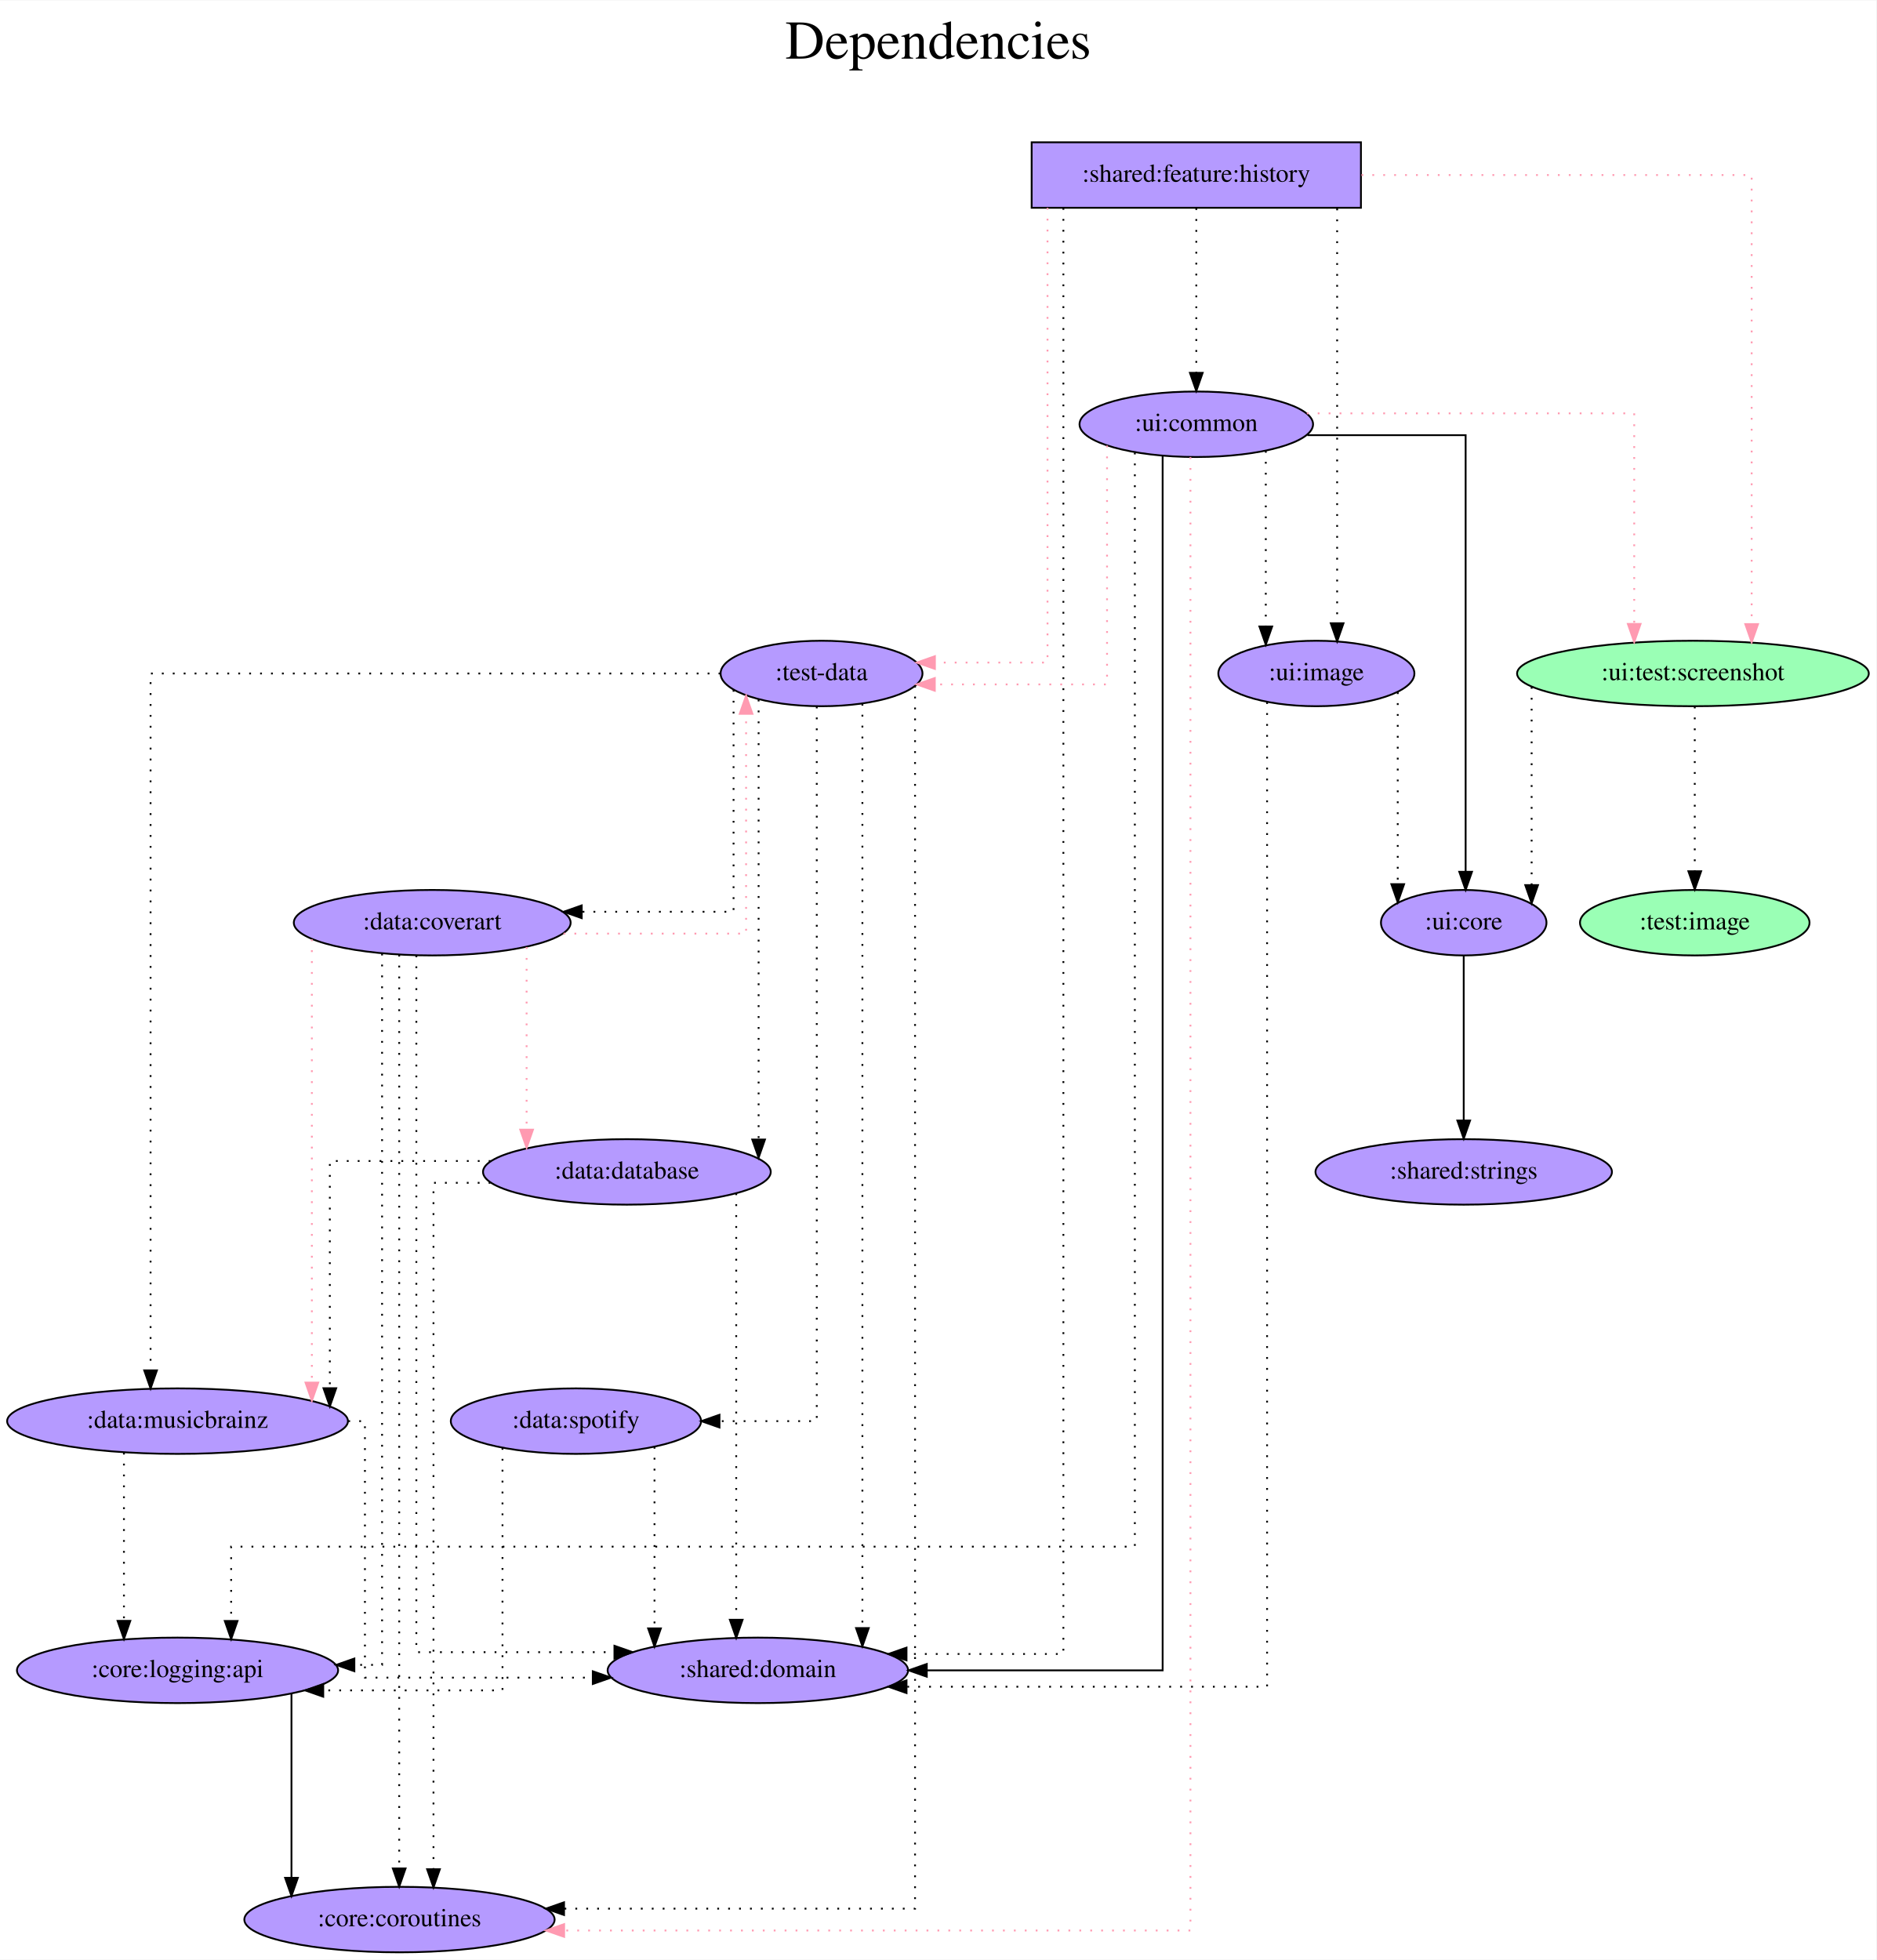
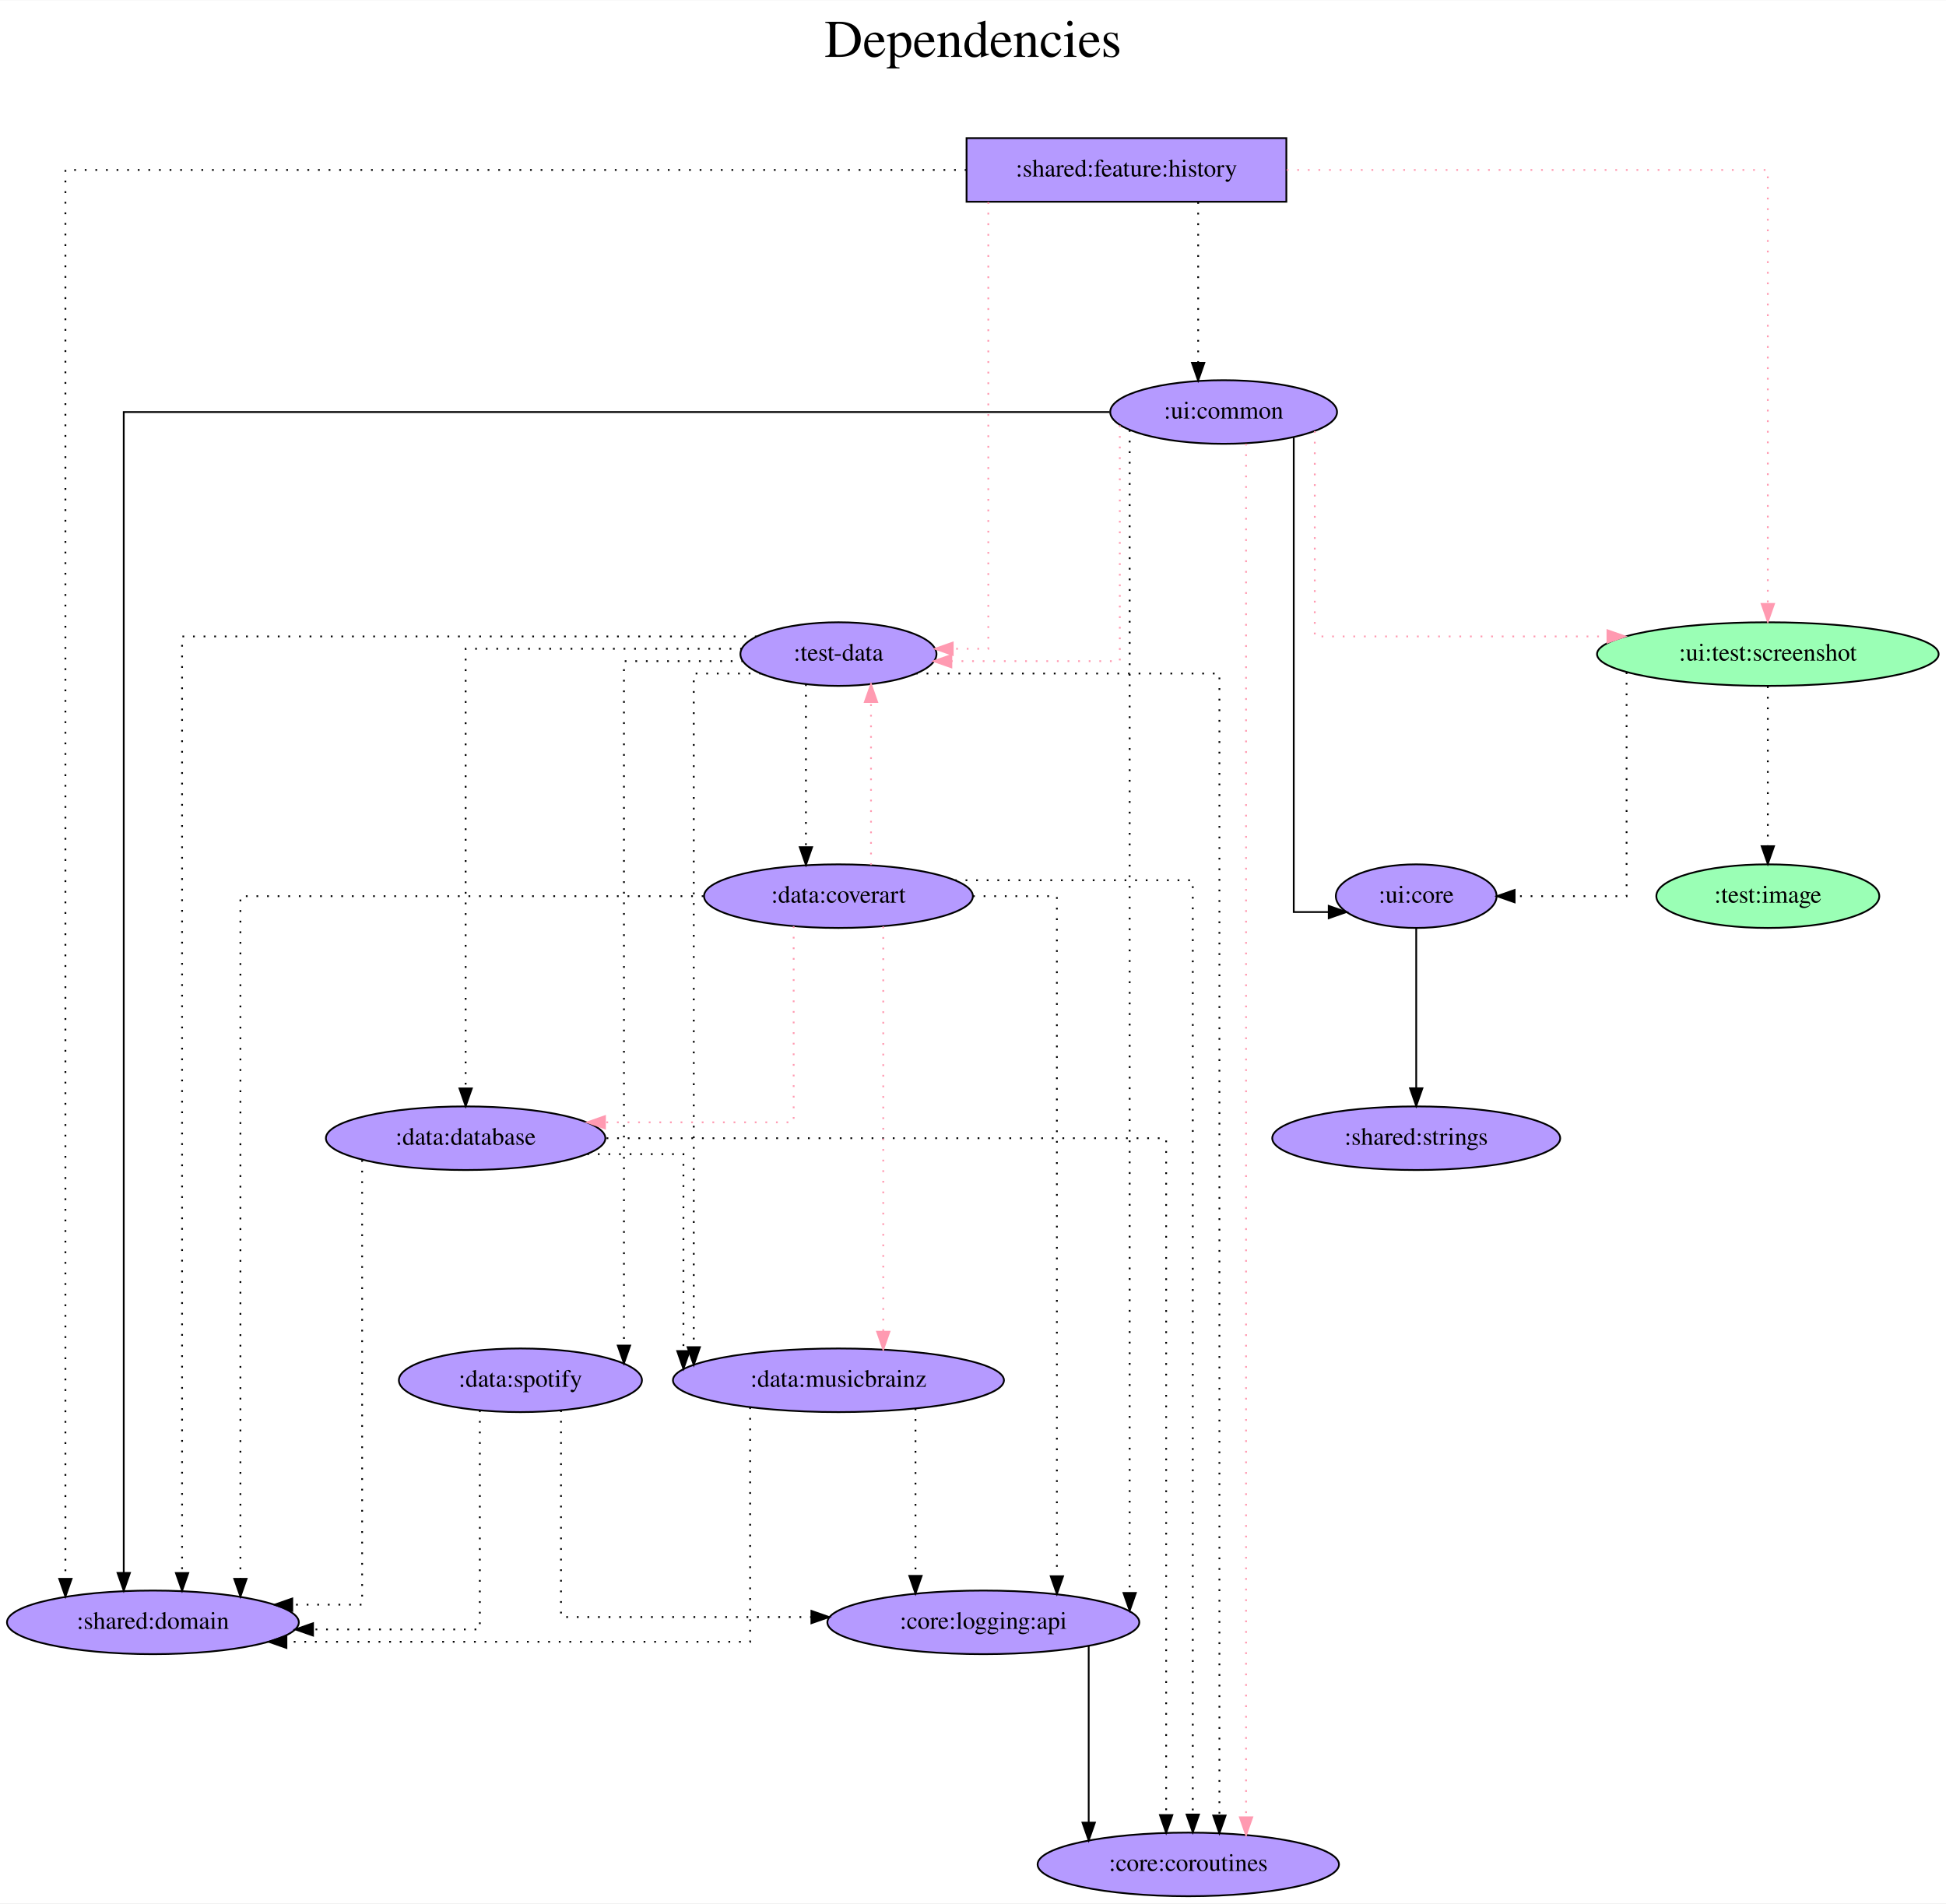
- <svg xmlns="http://www.w3.org/2000/svg" width="1031pt" height="1077pt" viewBox="0.00 0.00 1031.43 1077.00">
+ <svg xmlns="http://www.w3.org/2000/svg" width="1101pt" height="1077pt" viewBox="0.00 0.00 1101.38 1077.00">
  <g id="graph0" class="graph" transform="scale(1 1) rotate(0) translate(4 1073)">
-     <polygon fill="white" stroke="transparent" points="-4,4 -4,-1073 1027.43,-1073 1027.43,4 -4,4" />
-     <text text-anchor="middle" x="511.72" y="-1041" font-family="Times,serif" font-size="30.00">Dependencies</text>
-     <text text-anchor="middle" x="511.72" y="-1008" font-family="Times,serif" font-size="30.00"> </text>
+     <polygon fill="white" stroke="transparent" points="-4,4 -4,-1073 1097.38,-1073 1097.38,4 -4,4" />
+     <text text-anchor="middle" x="546.69" y="-1041" font-family="Times,serif" font-size="30.00">Dependencies</text>
+     <text text-anchor="middle" x="546.69" y="-1008" font-family="Times,serif" font-size="30.00"> </text>
    <g id="node1" class="node">
-       <polygon fill="#b59aff" stroke="black" points="744.09,-995 563.09,-995 563.09,-959 744.09,-959 744.09,-995" />
-       <text text-anchor="middle" x="653.59" y="-973.3" font-family="Times,serif" font-size="14.00">:shared:feature:history</text>
+       <polygon fill="#b59aff" stroke="black" points="724.04,-995 543.04,-995 543.04,-959 724.04,-959 724.04,-995" />
+       <text text-anchor="middle" x="633.54" y="-973.3" font-family="Times,serif" font-size="14.00">:shared:feature:history</text>
    </g>
    <g id="node2" class="node">
-       <ellipse fill="#b59aff" stroke="black" cx="447.59" cy="-703" rx="55.49" ry="18" />
-       <text text-anchor="middle" x="447.59" y="-699.3" font-family="Times,serif" font-size="14.00">:test-data</text>
+       <ellipse fill="#b59aff" stroke="black" cx="470.54" cy="-703" rx="55.49" ry="18" />
+       <text text-anchor="middle" x="470.54" y="-699.3" font-family="Times,serif" font-size="14.00">:test-data</text>
    </g>
    <g id="edge1" class="edge">
-       <path fill="none" stroke="#ff9ab1" stroke-dasharray="1,5" d="M571.81,-959C571.81,-898.91 571.81,-709 571.81,-709 571.81,-709 509.91,-709 509.91,-709" />
-       <polygon fill="#ff9ab1" stroke="#ff9ab1" points="509.91,-705.5 499.91,-709 509.91,-712.5 509.91,-705.5" />
+       <path fill="none" stroke="#ff9ab1" stroke-dasharray="1,5" d="M555.36,-958.8C555.36,-898.04 555.36,-706 555.36,-706 555.36,-706 535.22,-706 535.22,-706" />
+       <polygon fill="#ff9ab1" stroke="#ff9ab1" points="535.22,-702.5 525.22,-706 535.22,-709.5 535.22,-702.5" />
    </g>
    <g id="node3" class="node">
-       <ellipse fill="#9affb5" stroke="black" cx="926.59" cy="-703" rx="96.68" ry="18" />
-       <text text-anchor="middle" x="926.59" y="-699.3" font-family="Times,serif" font-size="14.00">:ui:test:screenshot</text>
+       <ellipse fill="#9affb5" stroke="black" cx="996.54" cy="-703" rx="96.68" ry="18" />
+       <text text-anchor="middle" x="996.54" y="-699.3" font-family="Times,serif" font-size="14.00">:ui:test:screenshot</text>
    </g>
    <g id="edge2" class="edge">
-       <path fill="none" stroke="#ff9ab1" stroke-dasharray="1,5" d="M744.36,-977C834.35,-977 958.87,-977 958.87,-977 958.87,-977 958.87,-730.14 958.87,-730.14" />
-       <polygon fill="#ff9ab1" stroke="#ff9ab1" points="962.37,-730.14 958.87,-720.14 955.37,-730.14 962.37,-730.14" />
+       <path fill="none" stroke="#ff9ab1" stroke-dasharray="1,5" d="M724.21,-977C831.72,-977 996.54,-977 996.54,-977 996.54,-977 996.54,-731.4 996.54,-731.4" />
+       <polygon fill="#ff9ab1" stroke="#ff9ab1" points="1000.04,-731.4 996.54,-721.4 993.04,-731.4 1000.04,-731.4" />
    </g>
    <g id="node4" class="node">
-       <ellipse fill="#b59aff" stroke="black" cx="653.59" cy="-840" rx="64.19" ry="18" />
-       <text text-anchor="middle" x="653.59" y="-836.3" font-family="Times,serif" font-size="14.00">:ui:common</text>
+       <ellipse fill="#b59aff" stroke="black" cx="688.54" cy="-840" rx="64.19" ry="18" />
+       <text text-anchor="middle" x="688.54" y="-836.3" font-family="Times,serif" font-size="14.00">:ui:common</text>
    </g>
    <g id="edge3" class="edge">
-       <path fill="none" stroke="black" stroke-dasharray="1,5" d="M653.59,-958.81C653.59,-958.81 653.59,-868.27 653.59,-868.27" />
-       <polygon fill="black" stroke="black" points="657.09,-868.27 653.59,-858.27 650.09,-868.27 657.09,-868.27" />
+       <path fill="none" stroke="black" stroke-dasharray="1,5" d="M674.12,-958.81C674.12,-958.81 674.12,-867.83 674.12,-867.83" />
+       <polygon fill="black" stroke="black" points="677.62,-867.83 674.12,-857.83 670.62,-867.83 677.62,-867.83" />
    </g>
    <g id="node5" class="node">
-       <ellipse fill="#b59aff" stroke="black" cx="412.59" cy="-155" rx="82.59" ry="18" />
-       <text text-anchor="middle" x="412.59" y="-151.3" font-family="Times,serif" font-size="14.00">:shared:domain</text>
+       <ellipse fill="#b59aff" stroke="black" cx="82.54" cy="-155" rx="82.59" ry="18" />
+       <text text-anchor="middle" x="82.54" y="-151.3" font-family="Times,serif" font-size="14.00">:shared:domain</text>
    </g>
    <g id="edge4" class="edge">
-       <path fill="none" stroke="black" stroke-dasharray="1,5" d="M580.53,-958.88C580.53,-838.92 580.53,-164 580.53,-164 580.53,-164 494.3,-164 494.3,-164" />
-       <polygon fill="black" stroke="black" points="494.3,-160.5 484.3,-164 494.3,-167.5 494.3,-160.5" />
+       <path fill="none" stroke="black" stroke-dasharray="1,5" d="M542.99,-977C375.23,-977 33.02,-977 33.02,-977 33.02,-977 33.02,-179.62 33.02,-179.62" />
+       <polygon fill="black" stroke="black" points="36.52,-179.62 33.02,-169.62 29.52,-179.62 36.52,-179.62" />
+     </g>
+     <g id="edge5" class="edge">
+       <path fill="none" stroke="black" stroke-dasharray="1,5" d="M424.24,-713C324.66,-713 99.05,-713 99.05,-713 99.05,-713 99.05,-182.93 99.05,-182.93" />
+       <polygon fill="black" stroke="black" points="102.55,-182.93 99.05,-172.93 95.55,-182.93 102.55,-182.93" />
    </g>
    <g id="node6" class="node">
-       <ellipse fill="#b59aff" stroke="black" cx="719.59" cy="-703" rx="53.89" ry="18" />
-       <text text-anchor="middle" x="719.59" y="-699.3" font-family="Times,serif" font-size="14.00">:ui:image</text>
-     </g>
-     <g id="edge5" class="edge">
-       <path fill="none" stroke="black" stroke-dasharray="1,5" d="M731.01,-958.6C731.01,-958.6 731.01,-730.61 731.01,-730.61" />
-       <polygon fill="black" stroke="black" points="734.51,-730.61 731.01,-720.61 727.51,-730.61 734.51,-730.61" />
+       <ellipse fill="#b59aff" stroke="black" cx="668.54" cy="-18" rx="85.29" ry="18" />
+       <text text-anchor="middle" x="668.54" y="-14.3" font-family="Times,serif" font-size="14.00">:core:coroutines</text>
    </g>
    <g id="edge6" class="edge">
-       <path fill="none" stroke="black" stroke-dasharray="1,5" d="M470.05,-686.3C470.05,-686.3 470.05,-178.25 470.05,-178.25" />
-       <polygon fill="black" stroke="black" points="473.55,-178.25 470.05,-168.25 466.55,-178.25 473.55,-178.25" />
+       <path fill="none" stroke="black" stroke-dasharray="1,5" d="M514.43,-692C577.48,-692 686.15,-692 686.15,-692 686.15,-692 686.15,-45.68 686.15,-45.68" />
+       <polygon fill="black" stroke="black" points="689.65,-45.68 686.15,-35.68 682.65,-45.68 689.65,-45.68" />
    </g>
    <g id="node7" class="node">
-       <ellipse fill="#b59aff" stroke="black" cx="215.59" cy="-18" rx="85.29" ry="18" />
-       <text text-anchor="middle" x="215.59" y="-14.3" font-family="Times,serif" font-size="14.00">:core:coroutines</text>
+       <ellipse fill="#b59aff" stroke="black" cx="259.54" cy="-429" rx="79.09" ry="18" />
+       <text text-anchor="middle" x="259.54" y="-425.3" font-family="Times,serif" font-size="14.00">:data:database</text>
    </g>
    <g id="edge7" class="edge">
-       <path fill="none" stroke="black" stroke-dasharray="1,5" d="M498.99,-696.28C498.99,-625.76 498.99,-24 498.99,-24 498.99,-24 306.04,-24 306.04,-24" />
-       <polygon fill="black" stroke="black" points="306.04,-20.5 296.04,-24 306.04,-27.5 306.04,-20.5" />
+       <path fill="none" stroke="black" stroke-dasharray="1,5" d="M415.93,-706C353.41,-706 259.54,-706 259.54,-706 259.54,-706 259.54,-457.17 259.54,-457.17" />
+       <polygon fill="black" stroke="black" points="263.04,-457.17 259.54,-447.17 256.04,-457.17 263.04,-457.17" />
    </g>
    <g id="node8" class="node">
-       <ellipse fill="#b59aff" stroke="black" cx="340.59" cy="-429" rx="79.09" ry="18" />
-       <text text-anchor="middle" x="340.59" y="-425.3" font-family="Times,serif" font-size="14.00">:data:database</text>
+       <ellipse fill="#b59aff" stroke="black" cx="470.54" cy="-292" rx="93.68" ry="18" />
+       <text text-anchor="middle" x="470.54" y="-288.3" font-family="Times,serif" font-size="14.00">:data:musicbrainz</text>
    </g>
    <g id="edge8" class="edge">
-       <path fill="none" stroke="black" stroke-dasharray="1,5" d="M413,-688.65C413,-688.65 413,-446.81 413,-446.81" />
-       <polygon fill="black" stroke="black" points="416.5,-446.81 413,-436.81 409.5,-446.81 416.5,-446.81" />
+       <path fill="none" stroke="black" stroke-dasharray="1,5" d="M426.72,-692C407.25,-692 388.65,-692 388.65,-692 388.65,-692 388.65,-310.73 388.65,-310.73" />
+       <polygon fill="black" stroke="black" points="392.15,-310.73 388.65,-300.73 385.15,-310.73 392.15,-310.73" />
    </g>
    <g id="node9" class="node">
-       <ellipse fill="#b59aff" stroke="black" cx="93.59" cy="-292" rx="93.68" ry="18" />
-       <text text-anchor="middle" x="93.59" y="-288.3" font-family="Times,serif" font-size="14.00">:data:musicbrainz</text>
+       <ellipse fill="#b59aff" stroke="black" cx="470.54" cy="-566" rx="76.09" ry="18" />
+       <text text-anchor="middle" x="470.54" y="-562.3" font-family="Times,serif" font-size="14.00">:data:coverart</text>
    </g>
    <g id="edge9" class="edge">
-       <path fill="none" stroke="black" stroke-dasharray="1,5" d="M391.98,-703C288.94,-703 78.77,-703 78.77,-703 78.77,-703 78.77,-319.92 78.77,-319.92" />
-       <polygon fill="black" stroke="black" points="82.27,-319.92 78.77,-309.92 75.27,-319.92 82.27,-319.92" />
+       <path fill="none" stroke="black" stroke-dasharray="1,5" d="M452.13,-685.93C452.13,-685.93 452.13,-593.72 452.13,-593.72" />
+       <polygon fill="black" stroke="black" points="455.63,-593.72 452.13,-583.72 448.63,-593.72 455.63,-593.72" />
    </g>
    <g id="node10" class="node">
-       <ellipse fill="#b59aff" stroke="black" cx="233.59" cy="-566" rx="76.09" ry="18" />
-       <text text-anchor="middle" x="233.59" y="-562.3" font-family="Times,serif" font-size="14.00">:data:coverart</text>
+       <ellipse fill="#b59aff" stroke="black" cx="290.54" cy="-292" rx="68.79" ry="18" />
+       <text text-anchor="middle" x="290.54" y="-288.3" font-family="Times,serif" font-size="14.00">:data:spotify</text>
    </g>
    <g id="edge10" class="edge">
-       <path fill="none" stroke="black" stroke-dasharray="1,5" d="M399.23,-694C399.23,-664.4 399.23,-572 399.23,-572 399.23,-572 315.76,-572 315.76,-572" />
-       <polygon fill="black" stroke="black" points="315.76,-568.5 305.76,-572 315.76,-575.5 315.76,-568.5" />
+       <path fill="none" stroke="black" stroke-dasharray="1,5" d="M416.58,-699C384.16,-699 349.14,-699 349.14,-699 349.14,-699 349.14,-311.66 349.14,-311.66" />
+       <polygon fill="black" stroke="black" points="352.64,-311.66 349.14,-301.66 345.64,-311.66 352.64,-311.66" />
    </g>
    <g id="node11" class="node">
-       <ellipse fill="#b59aff" stroke="black" cx="312.59" cy="-292" rx="68.79" ry="18" />
-       <text text-anchor="middle" x="312.59" y="-288.3" font-family="Times,serif" font-size="14.00">:data:spotify</text>
+       <ellipse fill="#b59aff" stroke="black" cx="797.54" cy="-566" rx="45.49" ry="18" />
+       <text text-anchor="middle" x="797.54" y="-562.3" font-family="Times,serif" font-size="14.00">:ui:core</text>
    </g>
    <g id="edge11" class="edge">
-       <path fill="none" stroke="black" stroke-dasharray="1,5" d="M444.97,-684.81C444.97,-605.27 444.97,-292 444.97,-292 444.97,-292 391.49,-292 391.49,-292" />
-       <polygon fill="black" stroke="black" points="391.49,-288.5 381.49,-292 391.49,-295.5 391.49,-288.5" />
+       <path fill="none" stroke="black" stroke-dasharray="1,5" d="M916.6,-692.7C916.6,-660.84 916.6,-566 916.6,-566 916.6,-566 853.23,-566 853.23,-566" />
+       <polygon fill="black" stroke="black" points="853.23,-562.5 843.23,-566 853.23,-569.5 853.23,-562.5" />
    </g>
    <g id="node12" class="node">
-       <ellipse fill="#b59aff" stroke="black" cx="800.59" cy="-566" rx="45.49" ry="18" />
-       <text text-anchor="middle" x="800.59" y="-562.3" font-family="Times,serif" font-size="14.00">:ui:core</text>
+       <ellipse fill="#9affb5" stroke="black" cx="996.54" cy="-566" rx="63.09" ry="18" />
+       <text text-anchor="middle" x="996.54" y="-562.3" font-family="Times,serif" font-size="14.00">:test:image</text>
    </g>
    <g id="edge12" class="edge">
-       <path fill="none" stroke="black" stroke-dasharray="1,5" d="M837.92,-695.63C837.92,-695.63 837.92,-586.67 837.92,-586.67" />
-       <polygon fill="black" stroke="black" points="841.42,-586.67 837.92,-576.67 834.42,-586.67 841.42,-586.67" />
+       <path fill="none" stroke="black" stroke-dasharray="1,5" d="M996.54,-684.81C996.54,-684.81 996.54,-594.27 996.54,-594.27" />
+       <polygon fill="black" stroke="black" points="1000.04,-594.27 996.54,-584.27 993.04,-594.27 1000.04,-594.27" />
+     </g>
+     <g id="edge13" class="edge">
+       <path fill="none" stroke="#ff9ab1" stroke-dasharray="1,5" d="M629.78,-832.42C629.78,-803.13 629.78,-699 629.78,-699 629.78,-699 534.45,-699 534.45,-699" />
+       <polygon fill="#ff9ab1" stroke="#ff9ab1" points="534.45,-695.5 524.45,-699 534.45,-702.5 534.45,-695.5" />
+     </g>
+     <g id="edge14" class="edge">
+       <path fill="none" stroke="#ff9ab1" stroke-dasharray="1,5" d="M740.13,-829.17C740.13,-798.46 740.13,-713 740.13,-713 740.13,-713 905.76,-713 905.76,-713" />
+       <polygon fill="#ff9ab1" stroke="#ff9ab1" points="905.76,-716.5 915.76,-713 905.76,-709.5 905.76,-716.5" />
+     </g>
+     <g id="edge16" class="edge">
+       <path fill="none" stroke="black" d="M623.98,-840C464.73,-840 66.03,-840 66.03,-840 66.03,-840 66.03,-182.97 66.03,-182.97" />
+       <polygon fill="black" stroke="black" points="69.53,-182.97 66.03,-172.97 62.53,-182.97 69.53,-182.97" />
+     </g>
+     <g id="edge15" class="edge">
+       <path fill="none" stroke="#ff9ab1" stroke-dasharray="1,5" d="M701.23,-822.07C701.23,-822.07 701.23,-44.66 701.23,-44.66" />
+       <polygon fill="#ff9ab1" stroke="#ff9ab1" points="704.73,-44.66 701.23,-34.66 697.73,-44.66 704.73,-44.66" />
+     </g>
+     <g id="edge17" class="edge">
+       <path fill="none" stroke="black" d="M728.22,-825.58C728.22,-767.91 728.22,-557 728.22,-557 728.22,-557 748.02,-557 748.02,-557" />
+       <polygon fill="black" stroke="black" points="748.02,-560.5 758.02,-557 748.02,-553.5 748.02,-560.5" />
    </g>
    <g id="node13" class="node">
-       <ellipse fill="#9affb5" stroke="black" cx="927.59" cy="-566" rx="63.09" ry="18" />
-       <text text-anchor="middle" x="927.59" y="-562.3" font-family="Times,serif" font-size="14.00">:test:image</text>
+       <ellipse fill="#b59aff" stroke="black" cx="552.54" cy="-155" rx="88.28" ry="18" />
+       <text text-anchor="middle" x="552.54" y="-151.3" font-family="Times,serif" font-size="14.00">:core:logging:api</text>
    </g>
-     <g id="edge13" class="edge">
-       <path fill="none" stroke="black" stroke-dasharray="1,5" d="M927.59,-684.81C927.59,-684.81 927.59,-594.27 927.59,-594.27" />
-       <polygon fill="black" stroke="black" points="931.09,-594.27 927.59,-584.27 924.09,-594.27 931.09,-594.27" />
+     <g id="edge18" class="edge">
+       <path fill="none" stroke="black" stroke-dasharray="1,5" d="M635.36,-829.79C635.36,-829.79 635.36,-171.64 635.36,-171.64" />
+       <polygon fill="black" stroke="black" points="638.86,-171.64 635.36,-161.64 631.86,-171.64 638.86,-171.64" />
    </g>
-     <g id="edge14" class="edge">
-       <path fill="none" stroke="#ff9ab1" stroke-dasharray="1,5" d="M604.53,-828.3C604.53,-794.15 604.53,-697 604.53,-697 604.53,-697 509.85,-697 509.85,-697" />
-       <polygon fill="#ff9ab1" stroke="#ff9ab1" points="509.85,-693.5 499.85,-697 509.85,-700.5 509.85,-693.5" />
-     </g>
-     <g id="edge15" class="edge">
-       <path fill="none" stroke="#ff9ab1" stroke-dasharray="1,5" d="M714.34,-846C785.65,-846 894.31,-846 894.31,-846 894.31,-846 894.31,-730.25 894.31,-730.25" />
-       <polygon fill="#ff9ab1" stroke="#ff9ab1" points="897.81,-730.25 894.31,-720.25 890.81,-730.25 897.81,-730.25" />
-     </g>
-     <g id="edge17" class="edge">
-       <path fill="none" stroke="black" d="M635.09,-822.72C635.09,-716.37 635.09,-155 635.09,-155 635.09,-155 505.44,-155 505.44,-155" />
-       <polygon fill="black" stroke="black" points="505.44,-151.5 495.44,-155 505.44,-158.5 505.44,-151.5" />
+     <g id="edge19" class="edge">
+       <path fill="none" stroke="black" stroke-dasharray="1,5" d="M200.95,-416.62C200.95,-364.43 200.95,-165 200.95,-165 200.95,-165 161.42,-165 161.42,-165" />
+       <polygon fill="black" stroke="black" points="161.42,-161.5 151.42,-165 161.42,-168.5 161.42,-161.5" />
    </g>
    <g id="edge20" class="edge">
-       <path fill="none" stroke="black" stroke-dasharray="1,5" d="M691.79,-825.34C691.79,-825.34 691.79,-728.82 691.79,-728.82" />
-       <polygon fill="black" stroke="black" points="695.29,-728.82 691.79,-718.82 688.29,-728.82 695.29,-728.82" />
+       <path fill="none" stroke="black" stroke-dasharray="1,5" d="M339.3,-429C455.07,-429 656.01,-429 656.01,-429 656.01,-429 656.01,-45.92 656.01,-45.92" />
+       <polygon fill="black" stroke="black" points="659.51,-45.92 656.01,-35.92 652.51,-45.92 659.51,-45.92" />
    </g>
-     <g id="edge16" class="edge">
-       <path fill="none" stroke="#ff9ab1" stroke-dasharray="1,5" d="M650.37,-821.94C650.37,-700.85 650.37,-12 650.37,-12 650.37,-12 306.1,-12 306.1,-12" />
-       <polygon fill="#ff9ab1" stroke="#ff9ab1" points="306.1,-8.5 296.1,-12 306.1,-15.5 306.1,-8.5" />
+     <g id="edge21" class="edge">
+       <path fill="none" stroke="black" stroke-dasharray="1,5" d="M328.38,-420C356.61,-420 382.8,-420 382.8,-420 382.8,-420 382.8,-308.52 382.8,-308.52" />
+       <polygon fill="black" stroke="black" points="386.3,-308.52 382.8,-298.52 379.3,-308.52 386.3,-308.52" />
    </g>
-     <g id="edge18" class="edge">
-       <path fill="none" stroke="black" d="M714.66,-834C755.45,-834 801.64,-834 801.64,-834 801.64,-834 801.64,-594 801.64,-594" />
-       <polygon fill="black" stroke="black" points="805.14,-594 801.64,-584 798.14,-594 805.14,-594" />
+     <g id="edge22" class="edge">
+       <path fill="none" stroke="black" stroke-dasharray="1,5" d="M420.55,-276.72C420.55,-238.91 420.55,-144 420.55,-144 420.55,-144 158.11,-144 158.11,-144" />
+       <polygon fill="black" stroke="black" points="158.11,-140.5 148.11,-144 158.11,-147.5 158.11,-140.5" />
+     </g>
+     <g id="edge23" class="edge">
+       <path fill="none" stroke="black" stroke-dasharray="1,5" d="M514.14,-276.02C514.14,-276.02 514.14,-181.31 514.14,-181.31" />
+       <polygon fill="black" stroke="black" points="517.64,-181.31 514.14,-171.31 510.64,-181.31 517.64,-181.31" />
+     </g>
+     <g id="edge27" class="edge">
+       <path fill="none" stroke="#ff9ab1" stroke-dasharray="1,5" d="M488.96,-583.63C488.96,-583.63 488.96,-675.87 488.96,-675.87" />
+       <polygon fill="#ff9ab1" stroke="#ff9ab1" points="485.46,-675.87 488.96,-685.87 492.46,-675.87 485.46,-675.87" />
+     </g>
+     <g id="edge24" class="edge">
+       <path fill="none" stroke="black" stroke-dasharray="1,5" d="M394.16,-566C294.33,-566 132.07,-566 132.07,-566 132.07,-566 132.07,-179.63 132.07,-179.63" />
+       <polygon fill="black" stroke="black" points="135.57,-179.63 132.07,-169.63 128.57,-179.63 135.57,-179.63" />
+     </g>
+     <g id="edge26" class="edge">
+       <path fill="none" stroke="black" stroke-dasharray="1,5" d="M536.48,-575C594.93,-575 671.08,-575 671.08,-575 671.08,-575 671.08,-46.22 671.08,-46.22" />
+       <polygon fill="black" stroke="black" points="674.58,-46.22 671.08,-36.22 667.58,-46.22 674.58,-46.22" />
+     </g>
+     <g id="edge29" class="edge">
+       <path fill="none" stroke="#ff9ab1" stroke-dasharray="1,5" d="M445.19,-549C445.19,-514.18 445.19,-438 445.19,-438 445.19,-438 338.41,-438 338.41,-438" />
+       <polygon fill="#ff9ab1" stroke="#ff9ab1" points="338.41,-434.5 328.41,-438 338.41,-441.5 338.41,-434.5" />
+     </g>
+     <g id="edge28" class="edge">
+       <path fill="none" stroke="#ff9ab1" stroke-dasharray="1,5" d="M495.89,-548.86C495.89,-548.86 495.89,-319.49 495.89,-319.49" />
+       <polygon fill="#ff9ab1" stroke="#ff9ab1" points="499.39,-319.49 495.89,-309.49 492.39,-319.49 499.39,-319.49" />
+     </g>
+     <g id="edge25" class="edge">
+       <path fill="none" stroke="black" stroke-dasharray="1,5" d="M546.72,-566C572.16,-566 594.17,-566 594.17,-566 594.17,-566 594.17,-181.11 594.17,-181.11" />
+       <polygon fill="black" stroke="black" points="597.67,-181.11 594.17,-171.11 590.67,-181.11 597.67,-181.11" />
+     </g>
+     <g id="edge30" class="edge">
+       <path fill="none" stroke="black" stroke-dasharray="1,5" d="M267.58,-274.99C267.58,-237.49 267.58,-151 267.58,-151 267.58,-151 173.16,-151 173.16,-151" />
+       <polygon fill="black" stroke="black" points="173.16,-147.5 163.16,-151 173.16,-154.5 173.16,-147.5" />
+     </g>
+     <g id="edge31" class="edge">
+       <path fill="none" stroke="black" stroke-dasharray="1,5" d="M313.51,-275.03C313.51,-238.97 313.51,-158 313.51,-158 313.51,-158 455.23,-158 455.23,-158" />
+       <polygon fill="black" stroke="black" points="455.23,-161.5 465.23,-158 455.23,-154.5 455.23,-161.5" />
    </g>
    <g id="node14" class="node">
-       <ellipse fill="#b59aff" stroke="black" cx="93.59" cy="-155" rx="88.28" ry="18" />
-       <text text-anchor="middle" x="93.59" y="-151.3" font-family="Times,serif" font-size="14.00">:core:logging:api</text>
+       <ellipse fill="#b59aff" stroke="black" cx="797.54" cy="-429" rx="81.49" ry="18" />
+       <text text-anchor="middle" x="797.54" y="-425.3" font-family="Times,serif" font-size="14.00">:shared:strings</text>
    </g>
-     <g id="edge19" class="edge">
-       <path fill="none" stroke="black" stroke-dasharray="1,5" d="M619.81,-824.44C619.81,-728.64 619.81,-223 619.81,-223 619.81,-223 123.06,-223 123.06,-223 123.06,-223 123.06,-182.16 123.06,-182.16" />
-       <polygon fill="black" stroke="black" points="126.56,-182.16 123.06,-172.16 119.56,-182.16 126.56,-182.16" />
-     </g>
-     <g id="edge21" class="edge">
-       <path fill="none" stroke="black" stroke-dasharray="1,5" d="M692.5,-687.23C692.5,-596.58 692.5,-146 692.5,-146 692.5,-146 494.31,-146 494.31,-146" />
-       <polygon fill="black" stroke="black" points="494.31,-142.5 484.31,-146 494.31,-149.5 494.31,-142.5" />
-     </g>
-     <g id="edge22" class="edge">
-       <path fill="none" stroke="black" stroke-dasharray="1,5" d="M764.32,-692.7C764.32,-692.7 764.32,-587.18 764.32,-587.18" />
-       <polygon fill="black" stroke="black" points="767.82,-587.18 764.32,-577.18 760.82,-587.18 767.82,-587.18" />
-     </g>
-     <g id="edge23" class="edge">
-       <path fill="none" stroke="black" stroke-dasharray="1,5" d="M400.69,-417.23C400.69,-417.23 400.69,-182.82 400.69,-182.82" />
-       <polygon fill="black" stroke="black" points="404.19,-182.82 400.69,-172.82 397.19,-182.82 404.19,-182.82" />
-     </g>
-     <g id="edge24" class="edge">
-       <path fill="none" stroke="black" stroke-dasharray="1,5" d="M265.6,-423C248.01,-423 234.28,-423 234.28,-423 234.28,-423 234.28,-45.66 234.28,-45.66" />
-       <polygon fill="black" stroke="black" points="237.78,-45.66 234.28,-35.66 230.78,-45.66 237.78,-45.66" />
-     </g>
-     <g id="edge25" class="edge">
-       <path fill="none" stroke="black" stroke-dasharray="1,5" d="M265.64,-435C222.71,-435 177.31,-435 177.31,-435 177.31,-435 177.31,-310.1 177.31,-310.1" />
-       <polygon fill="black" stroke="black" points="180.81,-310.1 177.31,-300.1 173.81,-310.1 180.81,-310.1" />
-     </g>
-     <g id="edge26" class="edge">
-       <path fill="none" stroke="black" stroke-dasharray="1,5" d="M187.46,-292C193.13,-292 196.6,-292 196.6,-292 196.6,-292 196.6,-151 196.6,-151 196.6,-151 321.86,-151 321.86,-151" />
-       <polygon fill="black" stroke="black" points="321.86,-154.5 331.86,-151 321.86,-147.5 321.86,-154.5" />
-     </g>
-     <g id="edge27" class="edge">
-       <path fill="none" stroke="black" stroke-dasharray="1,5" d="M64.13,-274.65C64.13,-274.65 64.13,-182.21 64.13,-182.21" />
-       <polygon fill="black" stroke="black" points="67.63,-182.21 64.13,-172.21 60.63,-182.21 67.63,-182.21" />
-     </g>
-     <g id="edge31" class="edge">
-       <path fill="none" stroke="#ff9ab1" stroke-dasharray="1,5" d="M305.76,-560C353.03,-560 406.12,-560 406.12,-560 406.12,-560 406.12,-680.81 406.12,-680.81" />
-       <polygon fill="#ff9ab1" stroke="#ff9ab1" points="402.62,-680.81 406.12,-690.81 409.62,-680.81 402.62,-680.81" />
-     </g>
-     <g id="edge28" class="edge">
-       <path fill="none" stroke="black" stroke-dasharray="1,5" d="M224.86,-547.99C224.86,-469.96 224.86,-165 224.86,-165 224.86,-165 333.75,-165 333.75,-165" />
-       <polygon fill="black" stroke="black" points="333.75,-168.5 343.75,-165 333.75,-161.5 333.75,-168.5" />
-     </g>
-     <g id="edge30" class="edge">
-       <path fill="none" stroke="black" stroke-dasharray="1,5" d="M215.44,-548.39C215.44,-548.39 215.44,-46.1 215.44,-46.1" />
-       <polygon fill="black" stroke="black" points="218.94,-46.1 215.44,-36.1 211.94,-46.1 218.94,-46.1" />
+     <g id="edge32" class="edge">
+       <path fill="none" stroke="black" d="M797.54,-547.81C797.54,-547.81 797.54,-457.27 797.54,-457.27" />
+       <polygon fill="black" stroke="black" points="801.04,-457.27 797.54,-447.27 794.04,-457.27 801.04,-457.27" />
    </g>
    <g id="edge33" class="edge">
-       <path fill="none" stroke="#ff9ab1" stroke-dasharray="1,5" d="M285.47,-552.61C285.47,-552.61 285.47,-452.24 285.47,-452.24" />
-       <polygon fill="#ff9ab1" stroke="#ff9ab1" points="288.97,-452.24 285.47,-442.24 281.97,-452.24 288.97,-452.24" />
-     </g>
-     <g id="edge32" class="edge">
-       <path fill="none" stroke="#ff9ab1" stroke-dasharray="1,5" d="M167.43,-556.88C167.43,-556.88 167.43,-313.2 167.43,-313.2" />
-       <polygon fill="#ff9ab1" stroke="#ff9ab1" points="170.93,-313.2 167.43,-303.2 163.93,-313.2 170.93,-313.2" />
-     </g>
-     <g id="edge29" class="edge">
-       <path fill="none" stroke="black" stroke-dasharray="1,5" d="M206.02,-548.99C206.02,-471.77 206.02,-158 206.02,-158 206.02,-158 190.79,-158 190.79,-158" />
-       <polygon fill="black" stroke="black" points="190.79,-154.5 180.79,-158 190.79,-161.5 190.79,-154.5" />
-     </g>
-     <g id="edge34" class="edge">
-       <path fill="none" stroke="black" stroke-dasharray="1,5" d="M355.77,-277.85C355.77,-277.85 355.77,-178.06 355.77,-178.06" />
-       <polygon fill="black" stroke="black" points="359.27,-178.06 355.77,-168.06 352.27,-178.06 359.27,-178.06" />
-     </g>
-     <g id="edge35" class="edge">
-       <path fill="none" stroke="black" stroke-dasharray="1,5" d="M272.22,-277.27C272.22,-239.83 272.22,-144 272.22,-144 272.22,-144 173.68,-144 173.68,-144" />
-       <polygon fill="black" stroke="black" points="173.68,-140.5 163.68,-144 173.68,-147.5 173.68,-140.5" />
-     </g>
-     <g id="node15" class="node">
-       <ellipse fill="#b59aff" stroke="black" cx="800.59" cy="-429" rx="81.49" ry="18" />
-       <text text-anchor="middle" x="800.59" y="-425.3" font-family="Times,serif" font-size="14.00">:shared:strings</text>
-     </g>
-     <g id="edge36" class="edge">
-       <path fill="none" stroke="black" d="M800.59,-547.81C800.59,-547.81 800.59,-457.27 800.59,-457.27" />
-       <polygon fill="black" stroke="black" points="804.09,-457.27 800.59,-447.27 797.09,-457.27 804.09,-457.27" />
-     </g>
-     <g id="edge37" class="edge">
-       <path fill="none" stroke="black" d="M156.22,-142.11C156.22,-142.11 156.22,-40.95 156.22,-40.95" />
-       <polygon fill="black" stroke="black" points="159.72,-40.95 156.22,-30.95 152.72,-40.95 159.72,-40.95" />
+       <path fill="none" stroke="black" d="M612.17,-141.61C612.17,-141.61 612.17,-41.64 612.17,-41.64" />
+       <polygon fill="black" stroke="black" points="615.67,-41.64 612.17,-31.64 608.67,-41.64 615.67,-41.64" />
    </g>
  </g>
</svg>
